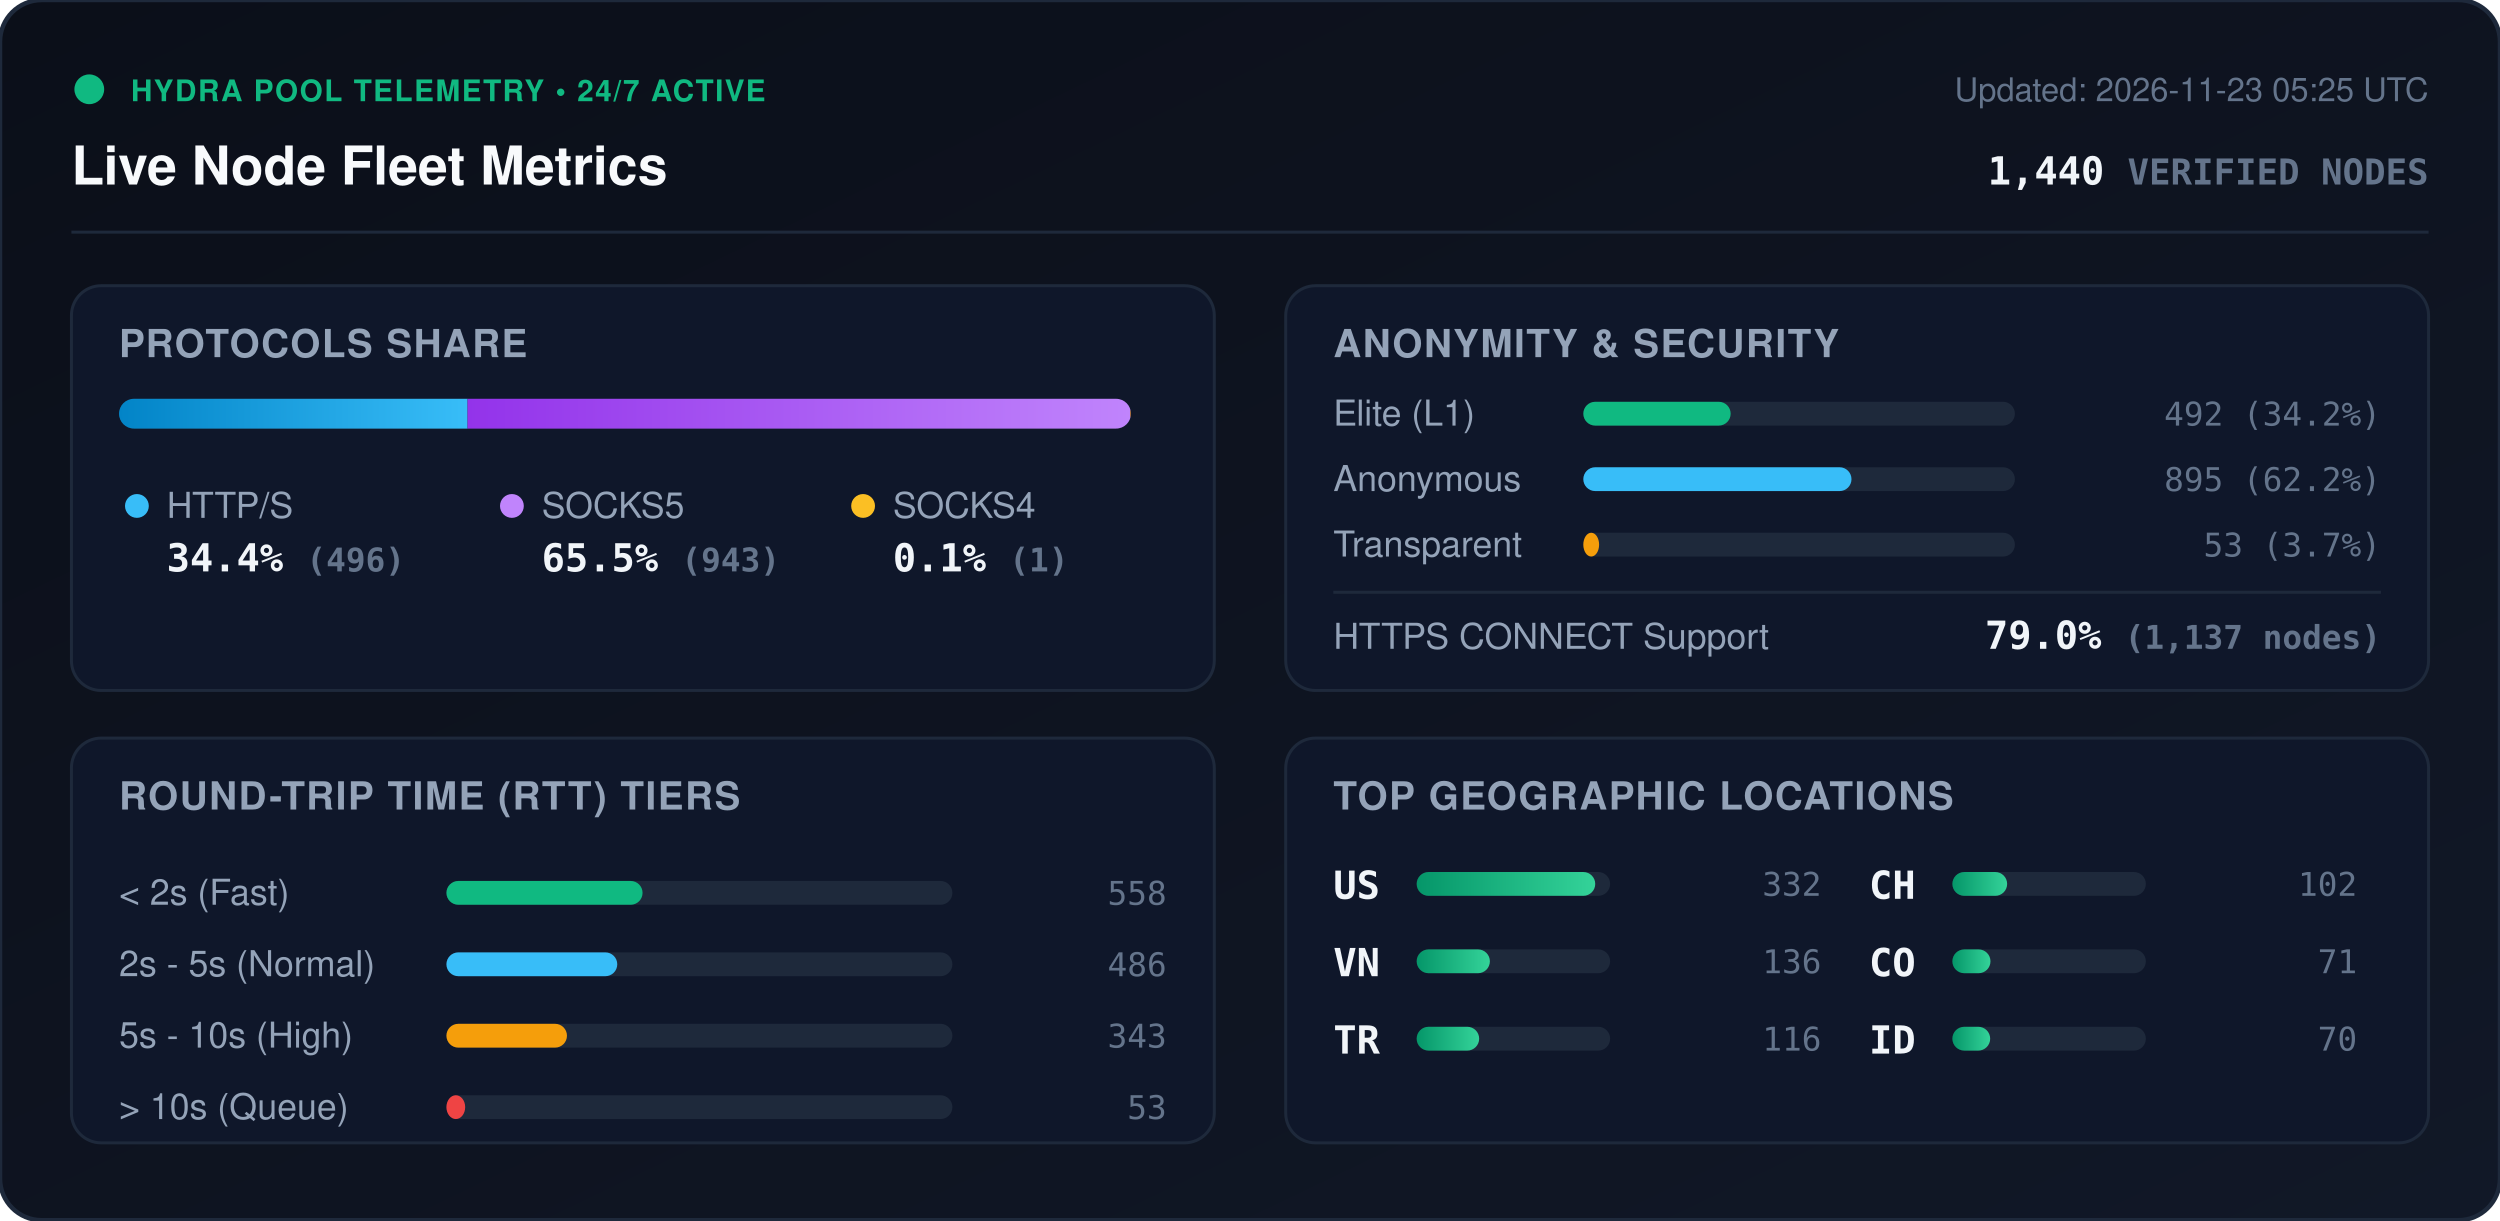
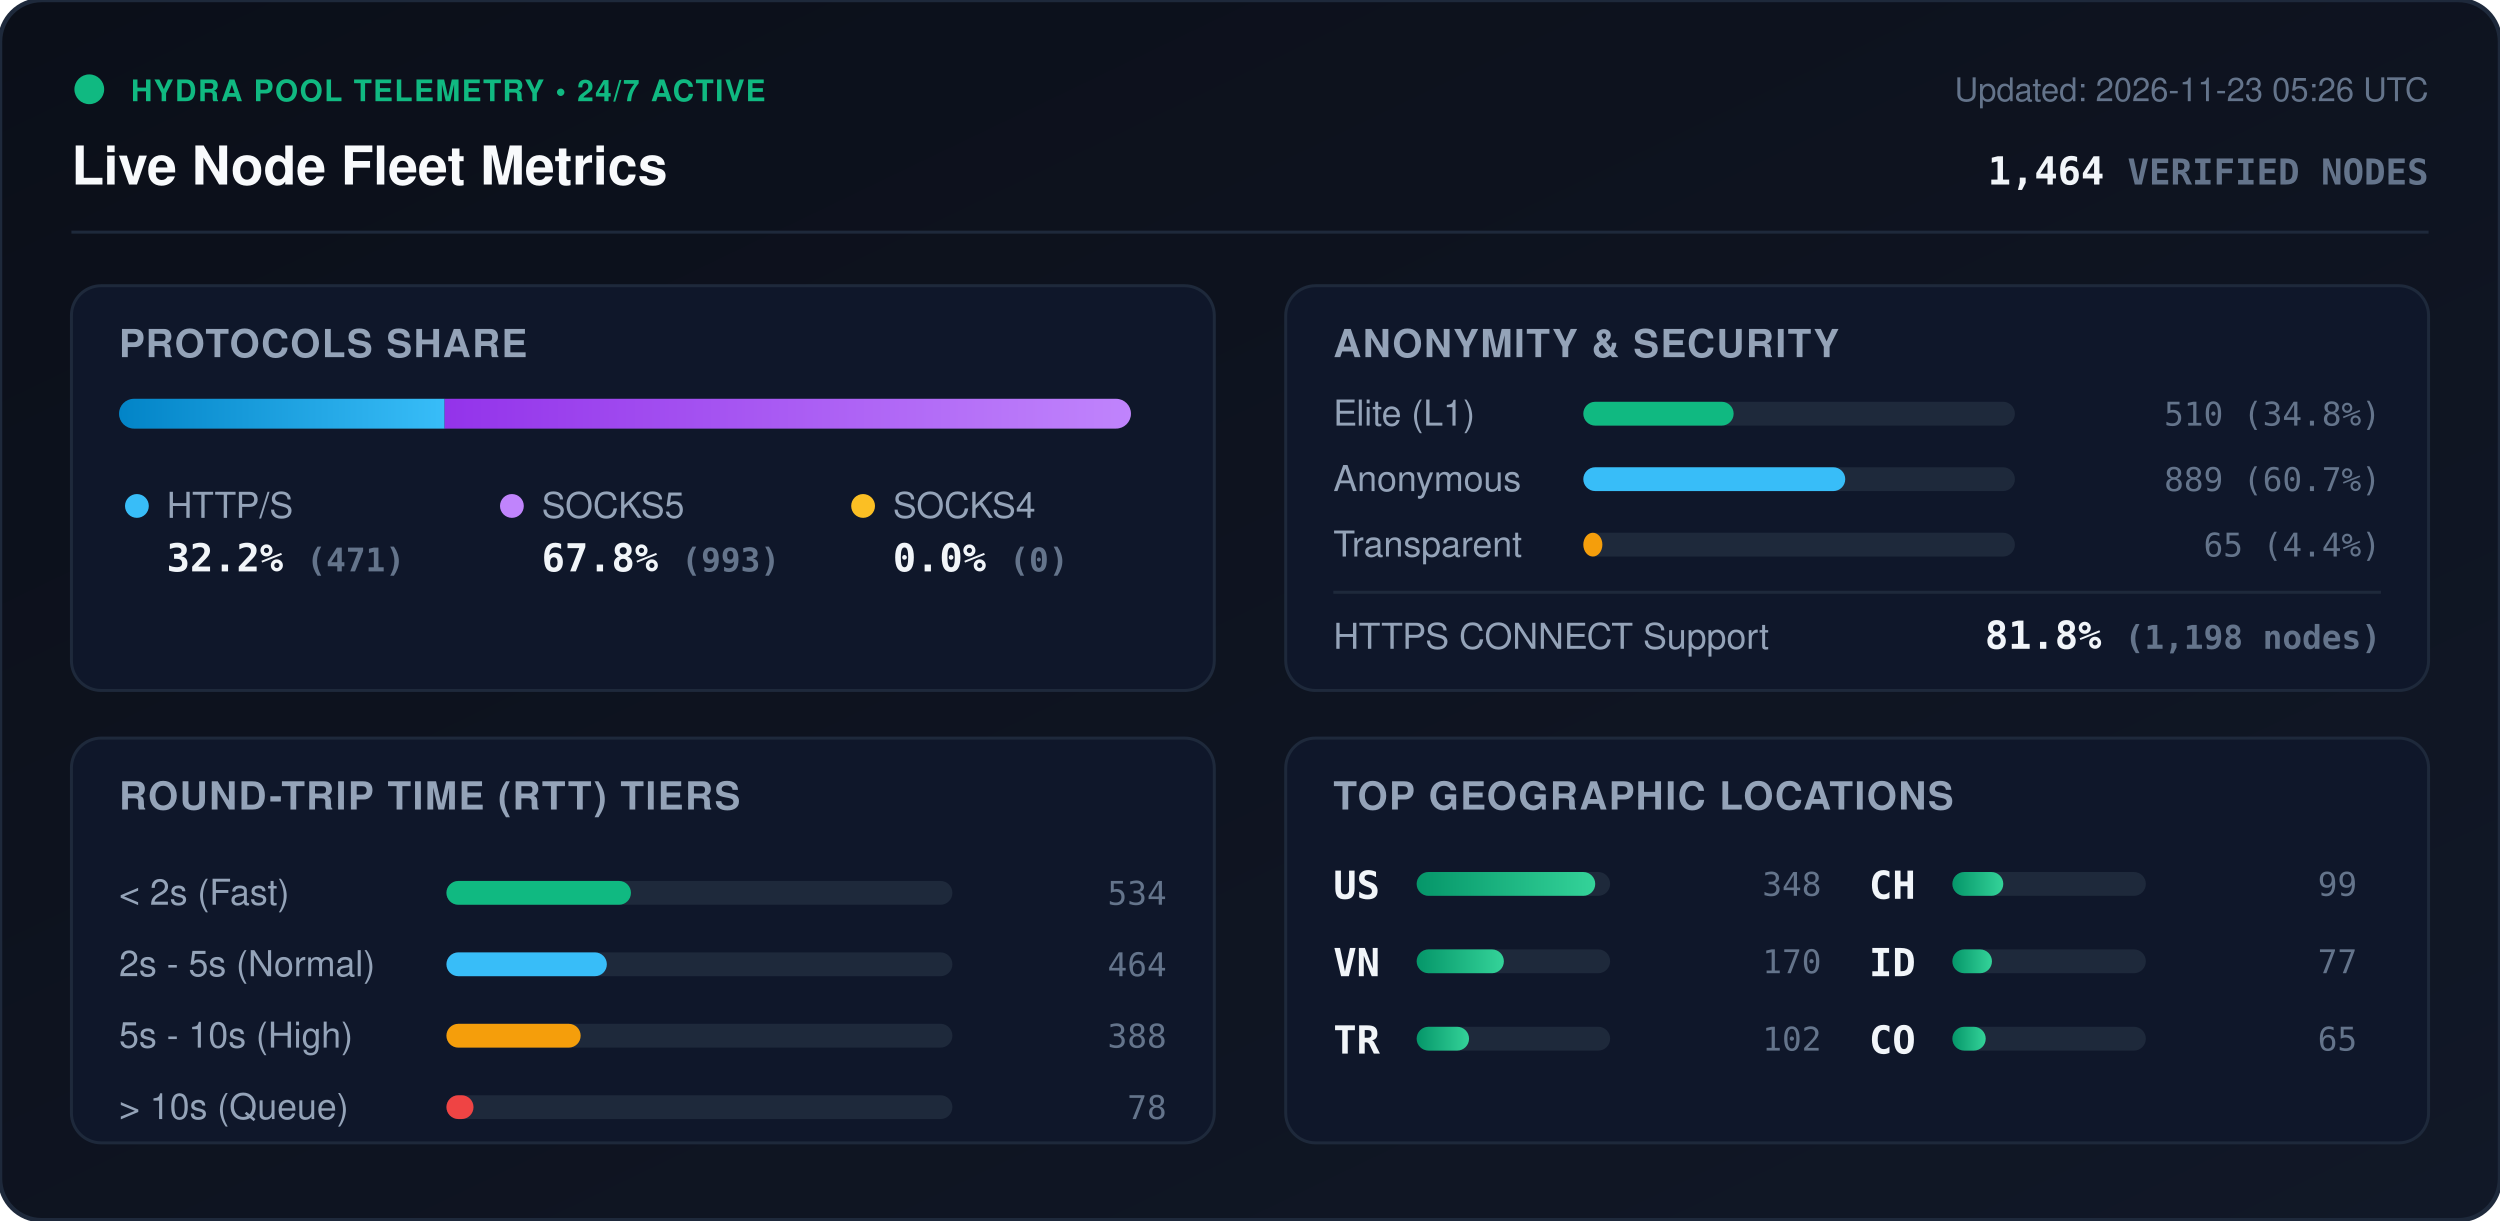
<svg xmlns="http://www.w3.org/2000/svg" viewBox="0 0 840 410" width="840" height="410" style="max-width: 100%; height: auto;">
  <defs>
    <linearGradient id="bg" x1="0%" y1="0%" x2="100%" y2="100%">
      <stop offset="0%" stop-color="#0b0f19" />
      <stop offset="100%" stop-color="#111827" />
    </linearGradient>
    <linearGradient id="bar-http" x1="0%" y1="0%" x2="100%" y2="0%">
      <stop offset="0%" stop-color="#0284c7" />
      <stop offset="100%" stop-color="#38bdf8" />
    </linearGradient>
    <linearGradient id="bar-socks5" x1="0%" y1="0%" x2="100%" y2="0%">
      <stop offset="0%" stop-color="#9333ea" />
      <stop offset="100%" stop-color="#c084fc" />
    </linearGradient>
    <linearGradient id="bar-socks4" x1="0%" y1="0%" x2="100%" y2="0%">
      <stop offset="0%" stop-color="#d97706" />
      <stop offset="100%" stop-color="#fbbf24" />
    </linearGradient>
    <linearGradient id="bar-green" x1="0%" y1="0%" x2="100%" y2="0%">
      <stop offset="0%" stop-color="#059669" />
      <stop offset="100%" stop-color="#34d399" />
    </linearGradient>
    <clipPath id="prog-track-clip">
      <rect width="340.0" height="10" rx="5" />
    </clipPath>
    <style>
      .title { font: 700 18px -apple-system, BlinkMacSystemFont, 'Segoe UI', Helvetica, Arial, sans-serif; fill: #f8fafc; }
      .sub { font: 500 11px -apple-system, BlinkMacSystemFont, 'Segoe UI', Helvetica, Arial, sans-serif; fill: #64748b; }
      .section-hdr { font: 600 13px -apple-system, BlinkMacSystemFont, 'Segoe UI', Helvetica, Arial, sans-serif; fill: #94a3b8; letter-spacing: 0.5px; }
      .metric-val { font: 700 13px -apple-system, BlinkMacSystemFont, 'Segoe UI', Helvetica, Arial, sans-serif; fill: #f1f5f9; }
      .metric-lbl { font: 500 12px -apple-system, BlinkMacSystemFont, 'Segoe UI', Helvetica, Arial, sans-serif; fill: #94a3b8; }
      .badge-txt { font: 700 10px -apple-system, BlinkMacSystemFont, 'Segoe UI', Helvetica, Arial, sans-serif; fill: #10b981; letter-spacing: 0.5px; }
      .mono { font-family: ui-monospace, SFMono-Regular, Menlo, Monaco, Consolas, monospace; }
      .pulse { animation: beacon 2s infinite ease-in-out; }
      @keyframes beacon { 0%, 100% { opacity: 1; } 50% { opacity: 0.35; } }
    </style>
  </defs>
  <rect width="840" height="410" rx="14" fill="url(#bg)" stroke="#1e293b" stroke-width="1.5" />
  <g transform="translate(24, 24)">
    <circle cx="6" cy="6" r="5" fill="#10b981" class="pulse" />
    <text x="20" y="10" class="badge-txt">HYDRA POOL TELEMETRY • 24/7 ACTIVE</text>
    <text x="0" y="38" class="title">Live Node Fleet Metrics</text>
-     <text x="792" y="10" text-anchor="end" class="sub">Updated: 2026-11-23 05:25 UTC</text>
-     <text x="792" y="38" text-anchor="end" class="metric-val mono" fill="#38bdf8">1,440 <tspan font-size="12" fill="#64748b">VERIFIED NODES</tspan>
+     <text x="792" y="10" text-anchor="end" class="sub">Updated: 2026-11-23 05:26 UTC</text>
+     <text x="792" y="38" text-anchor="end" class="metric-val mono" fill="#38bdf8">1,464 <tspan font-size="12" fill="#64748b">VERIFIED NODES</tspan>
    </text>
  </g>
  <line x1="24" y1="78" x2="816" y2="78" stroke="#1e293b" stroke-width="1" />
  <g transform="translate(24, 96)">
    <rect width="384" height="136" rx="10" fill="#0f172a" stroke="#1e293b" />
    <text x="16" y="24" class="section-hdr">PROTOCOLS SHARE</text>
    <g transform="translate(16, 38)">
      <rect width="340.0" height="10" rx="5" fill="#1e293b" />
      <g clip-path="url(#prog-track-clip)">
-         <rect x="0" width="117.1" height="10" fill="url(#bar-http)" />
-         <rect x="117.1" width="222.7" height="10" fill="url(#bar-socks5)" />
-         <rect x="339.8" width="0.2" height="10" fill="url(#bar-socks4)" />
+         <rect x="0" width="109.4" height="10" fill="url(#bar-http)" />
+         <rect x="109.4" width="230.6" height="10" fill="url(#bar-socks5)" />
+         <rect x="340.0" width="0.0" height="10" fill="url(#bar-socks4)" />
      </g>
    </g>
    <g transform="translate(16, 68)">
      <circle cx="6" cy="6" r="4" fill="#38bdf8" />
      <text x="16" y="10" class="metric-lbl">HTTP/S</text>
-       <text x="16" y="28" class="metric-val mono">34.4% <tspan font-size="11" fill="#64748b">(496)</tspan>
+       <text x="16" y="28" class="metric-val mono">32.2% <tspan font-size="11" fill="#64748b">(471)</tspan>
      </text>
      <circle cx="132" cy="6" r="4" fill="#c084fc" />
      <text x="142" y="10" class="metric-lbl">SOCKS5</text>
-       <text x="142" y="28" class="metric-val mono">65.5% <tspan font-size="11" fill="#64748b">(943)</tspan>
+       <text x="142" y="28" class="metric-val mono">67.8% <tspan font-size="11" fill="#64748b">(993)</tspan>
      </text>
      <circle cx="250" cy="6" r="4" fill="#fbbf24" />
      <text x="260" y="10" class="metric-lbl">SOCKS4</text>
-       <text x="260" y="28" class="metric-val mono">0.1% <tspan font-size="11" fill="#64748b">(1)</tspan>
+       <text x="260" y="28" class="metric-val mono">0.0% <tspan font-size="11" fill="#64748b">(0)</tspan>
      </text>
    </g>
  </g>
  <g transform="translate(432, 96)">
    <rect width="384" height="136" rx="10" fill="#0f172a" stroke="#1e293b" />
    <text x="16" y="24" class="section-hdr">ANONYMITY &amp; SECURITY</text>
    <text x="16" y="47" class="metric-lbl">Elite (L1)</text>
    <rect x="100" y="39" width="145.0" height="8" rx="4" fill="#1e293b" />
-     <rect x="100" y="39" width="49.5" height="8" rx="4" fill="#10b981" />
-     <text x="368" y="47" text-anchor="end" class="mono sub" fill="#e2e8f0">492 (34.2%)</text>
+     <rect x="100" y="39" width="50.5" height="8" rx="4" fill="#10b981" />
+     <text x="368" y="47" text-anchor="end" class="mono sub" fill="#e2e8f0">510 (34.8%)</text>
    <text x="16" y="69" class="metric-lbl">Anonymous</text>
    <rect x="100" y="61" width="145.0" height="8" rx="4" fill="#1e293b" />
-     <rect x="100" y="61" width="90.1" height="8" rx="4" fill="#38bdf8" />
-     <text x="368" y="69" text-anchor="end" class="mono sub" fill="#e2e8f0">895 (62.2%)</text>
+     <rect x="100" y="61" width="88.0" height="8" rx="4" fill="#38bdf8" />
+     <text x="368" y="69" text-anchor="end" class="mono sub" fill="#e2e8f0">889 (60.7%)</text>
    <text x="16" y="91" class="metric-lbl">Transparent</text>
    <rect x="100" y="83" width="145.0" height="8" rx="4" fill="#1e293b" />
-     <rect x="100" y="83" width="5.3" height="8" rx="4" fill="#f59e0b" />
-     <text x="368" y="91" text-anchor="end" class="mono sub" fill="#e2e8f0">53 (3.7%)</text>
+     <rect x="100" y="83" width="6.4" height="8" rx="4" fill="#f59e0b" />
+     <text x="368" y="91" text-anchor="end" class="mono sub" fill="#e2e8f0">65 (4.4%)</text>
    <line x1="16" y1="103" x2="368" y2="103" stroke="#1e293b" stroke-width="1" />
    <text x="16" y="122" class="metric-lbl">HTTPS CONNECT Support</text>
-     <text x="368" y="122" text-anchor="end" class="metric-val mono" fill="#34d399">79.0% <tspan font-size="11" fill="#64748b">(1,137 nodes)</tspan>
+     <text x="368" y="122" text-anchor="end" class="metric-val mono" fill="#34d399">81.8% <tspan font-size="11" fill="#64748b">(1,198 nodes)</tspan>
    </text>
  </g>
  <g transform="translate(24, 248)">
    <rect width="384" height="136" rx="10" fill="#0f172a" stroke="#1e293b" />
    <text x="16" y="24" class="section-hdr">ROUND-TRIP TIME (RTT) TIERS</text>
    <g transform="translate(16, 42)">
      <text x="0" y="14" class="metric-lbl">&lt; 2s (Fast)</text>
      <rect x="110" y="6" width="170" height="8" rx="4" fill="#1e293b" />
-       <rect x="110" y="6" width="65.9" height="8" rx="4" fill="#10b981" />
-       <text x="352" y="14" text-anchor="end" class="mono sub">558</text>
+       <rect x="110" y="6" width="62.0" height="8" rx="4" fill="#10b981" />
+       <text x="352" y="14" text-anchor="end" class="mono sub">534</text>
      <text x="0" y="38" class="metric-lbl">2s - 5s (Normal)</text>
      <rect x="110" y="30" width="170" height="8" rx="4" fill="#1e293b" />
-       <rect x="110" y="30" width="57.4" height="8" rx="4" fill="#38bdf8" />
-       <text x="352" y="38" text-anchor="end" class="mono sub">486</text>
+       <rect x="110" y="30" width="53.9" height="8" rx="4" fill="#38bdf8" />
+       <text x="352" y="38" text-anchor="end" class="mono sub">464</text>
      <text x="0" y="62" class="metric-lbl">5s - 10s (High)</text>
      <rect x="110" y="54" width="170" height="8" rx="4" fill="#1e293b" />
-       <rect x="110" y="54" width="40.5" height="8" rx="4" fill="#f59e0b" />
-       <text x="352" y="62" text-anchor="end" class="mono sub">343</text>
+       <rect x="110" y="54" width="45.1" height="8" rx="4" fill="#f59e0b" />
+       <text x="352" y="62" text-anchor="end" class="mono sub">388</text>
      <text x="0" y="86" class="metric-lbl">&gt; 10s (Queue)</text>
      <rect x="110" y="78" width="170" height="8" rx="4" fill="#1e293b" />
-       <rect x="110" y="78" width="6.3" height="8" rx="4" fill="#ef4444" />
-       <text x="352" y="86" text-anchor="end" class="mono sub">53</text>
+       <rect x="110" y="78" width="9.1" height="8" rx="4" fill="#ef4444" />
+       <text x="352" y="86" text-anchor="end" class="mono sub">78</text>
    </g>
  </g>
  <g transform="translate(432, 248)">
    <rect width="384" height="136" rx="10" fill="#0f172a" stroke="#1e293b" />
    <text x="16" y="24" class="section-hdr">TOP GEOGRAPHIC LOCATIONS</text>
    <g transform="translate(16, 42)">
      <g transform="translate(0, 0)">
        <text x="0" y="12" class="mono metric-val" font-size="12">US</text>
        <rect x="28" y="3" width="65" height="8" rx="4" fill="#1e293b" />
        <rect x="28" y="3" width="60.0" height="8" rx="4" fill="url(#bar-green)" />
-         <text x="164" y="11" text-anchor="end" class="mono sub">332</text>
+         <text x="164" y="11" text-anchor="end" class="mono sub">348</text>
      </g>
      <g transform="translate(0, 26)">
        <text x="0" y="12" class="mono metric-val" font-size="12">VN</text>
        <rect x="28" y="3" width="65" height="8" rx="4" fill="#1e293b" />
-         <rect x="28" y="3" width="24.6" height="8" rx="4" fill="url(#bar-green)" />
-         <text x="164" y="11" text-anchor="end" class="mono sub">136</text>
+         <rect x="28" y="3" width="29.3" height="8" rx="4" fill="url(#bar-green)" />
+         <text x="164" y="11" text-anchor="end" class="mono sub">170</text>
      </g>
      <g transform="translate(0, 52)">
        <text x="0" y="12" class="mono metric-val" font-size="12">TR</text>
        <rect x="28" y="3" width="65" height="8" rx="4" fill="#1e293b" />
-         <rect x="28" y="3" width="21.0" height="8" rx="4" fill="url(#bar-green)" />
-         <text x="164" y="11" text-anchor="end" class="mono sub">116</text>
+         <rect x="28" y="3" width="17.6" height="8" rx="4" fill="url(#bar-green)" />
+         <text x="164" y="11" text-anchor="end" class="mono sub">102</text>
      </g>
      <g transform="translate(180, 0)">
        <text x="0" y="12" class="mono metric-val" font-size="12">CH</text>
        <rect x="28" y="3" width="65" height="8" rx="4" fill="#1e293b" />
-         <rect x="28" y="3" width="18.4" height="8" rx="4" fill="url(#bar-green)" />
-         <text x="164" y="11" text-anchor="end" class="mono sub">102</text>
+         <rect x="28" y="3" width="17.1" height="8" rx="4" fill="url(#bar-green)" />
+         <text x="164" y="11" text-anchor="end" class="mono sub">99</text>
      </g>
      <g transform="translate(180, 26)">
+         <text x="0" y="12" class="mono metric-val" font-size="12">ID</text>
+         <rect x="28" y="3" width="65" height="8" rx="4" fill="#1e293b" />
+         <rect x="28" y="3" width="13.3" height="8" rx="4" fill="url(#bar-green)" />
+         <text x="164" y="11" text-anchor="end" class="mono sub">77</text>
+       </g>
+       <g transform="translate(180, 52)">
        <text x="0" y="12" class="mono metric-val" font-size="12">CO</text>
        <rect x="28" y="3" width="65" height="8" rx="4" fill="#1e293b" />
-         <rect x="28" y="3" width="12.8" height="8" rx="4" fill="url(#bar-green)" />
-         <text x="164" y="11" text-anchor="end" class="mono sub">71</text>
-       </g>
-       <g transform="translate(180, 52)">
-         <text x="0" y="12" class="mono metric-val" font-size="12">ID</text>
-         <rect x="28" y="3" width="65" height="8" rx="4" fill="#1e293b" />
-         <rect x="28" y="3" width="12.7" height="8" rx="4" fill="url(#bar-green)" />
-         <text x="164" y="11" text-anchor="end" class="mono sub">70</text>
+         <rect x="28" y="3" width="11.2" height="8" rx="4" fill="url(#bar-green)" />
+         <text x="164" y="11" text-anchor="end" class="mono sub">65</text>
      </g>
    </g>
  </g>
</svg>
